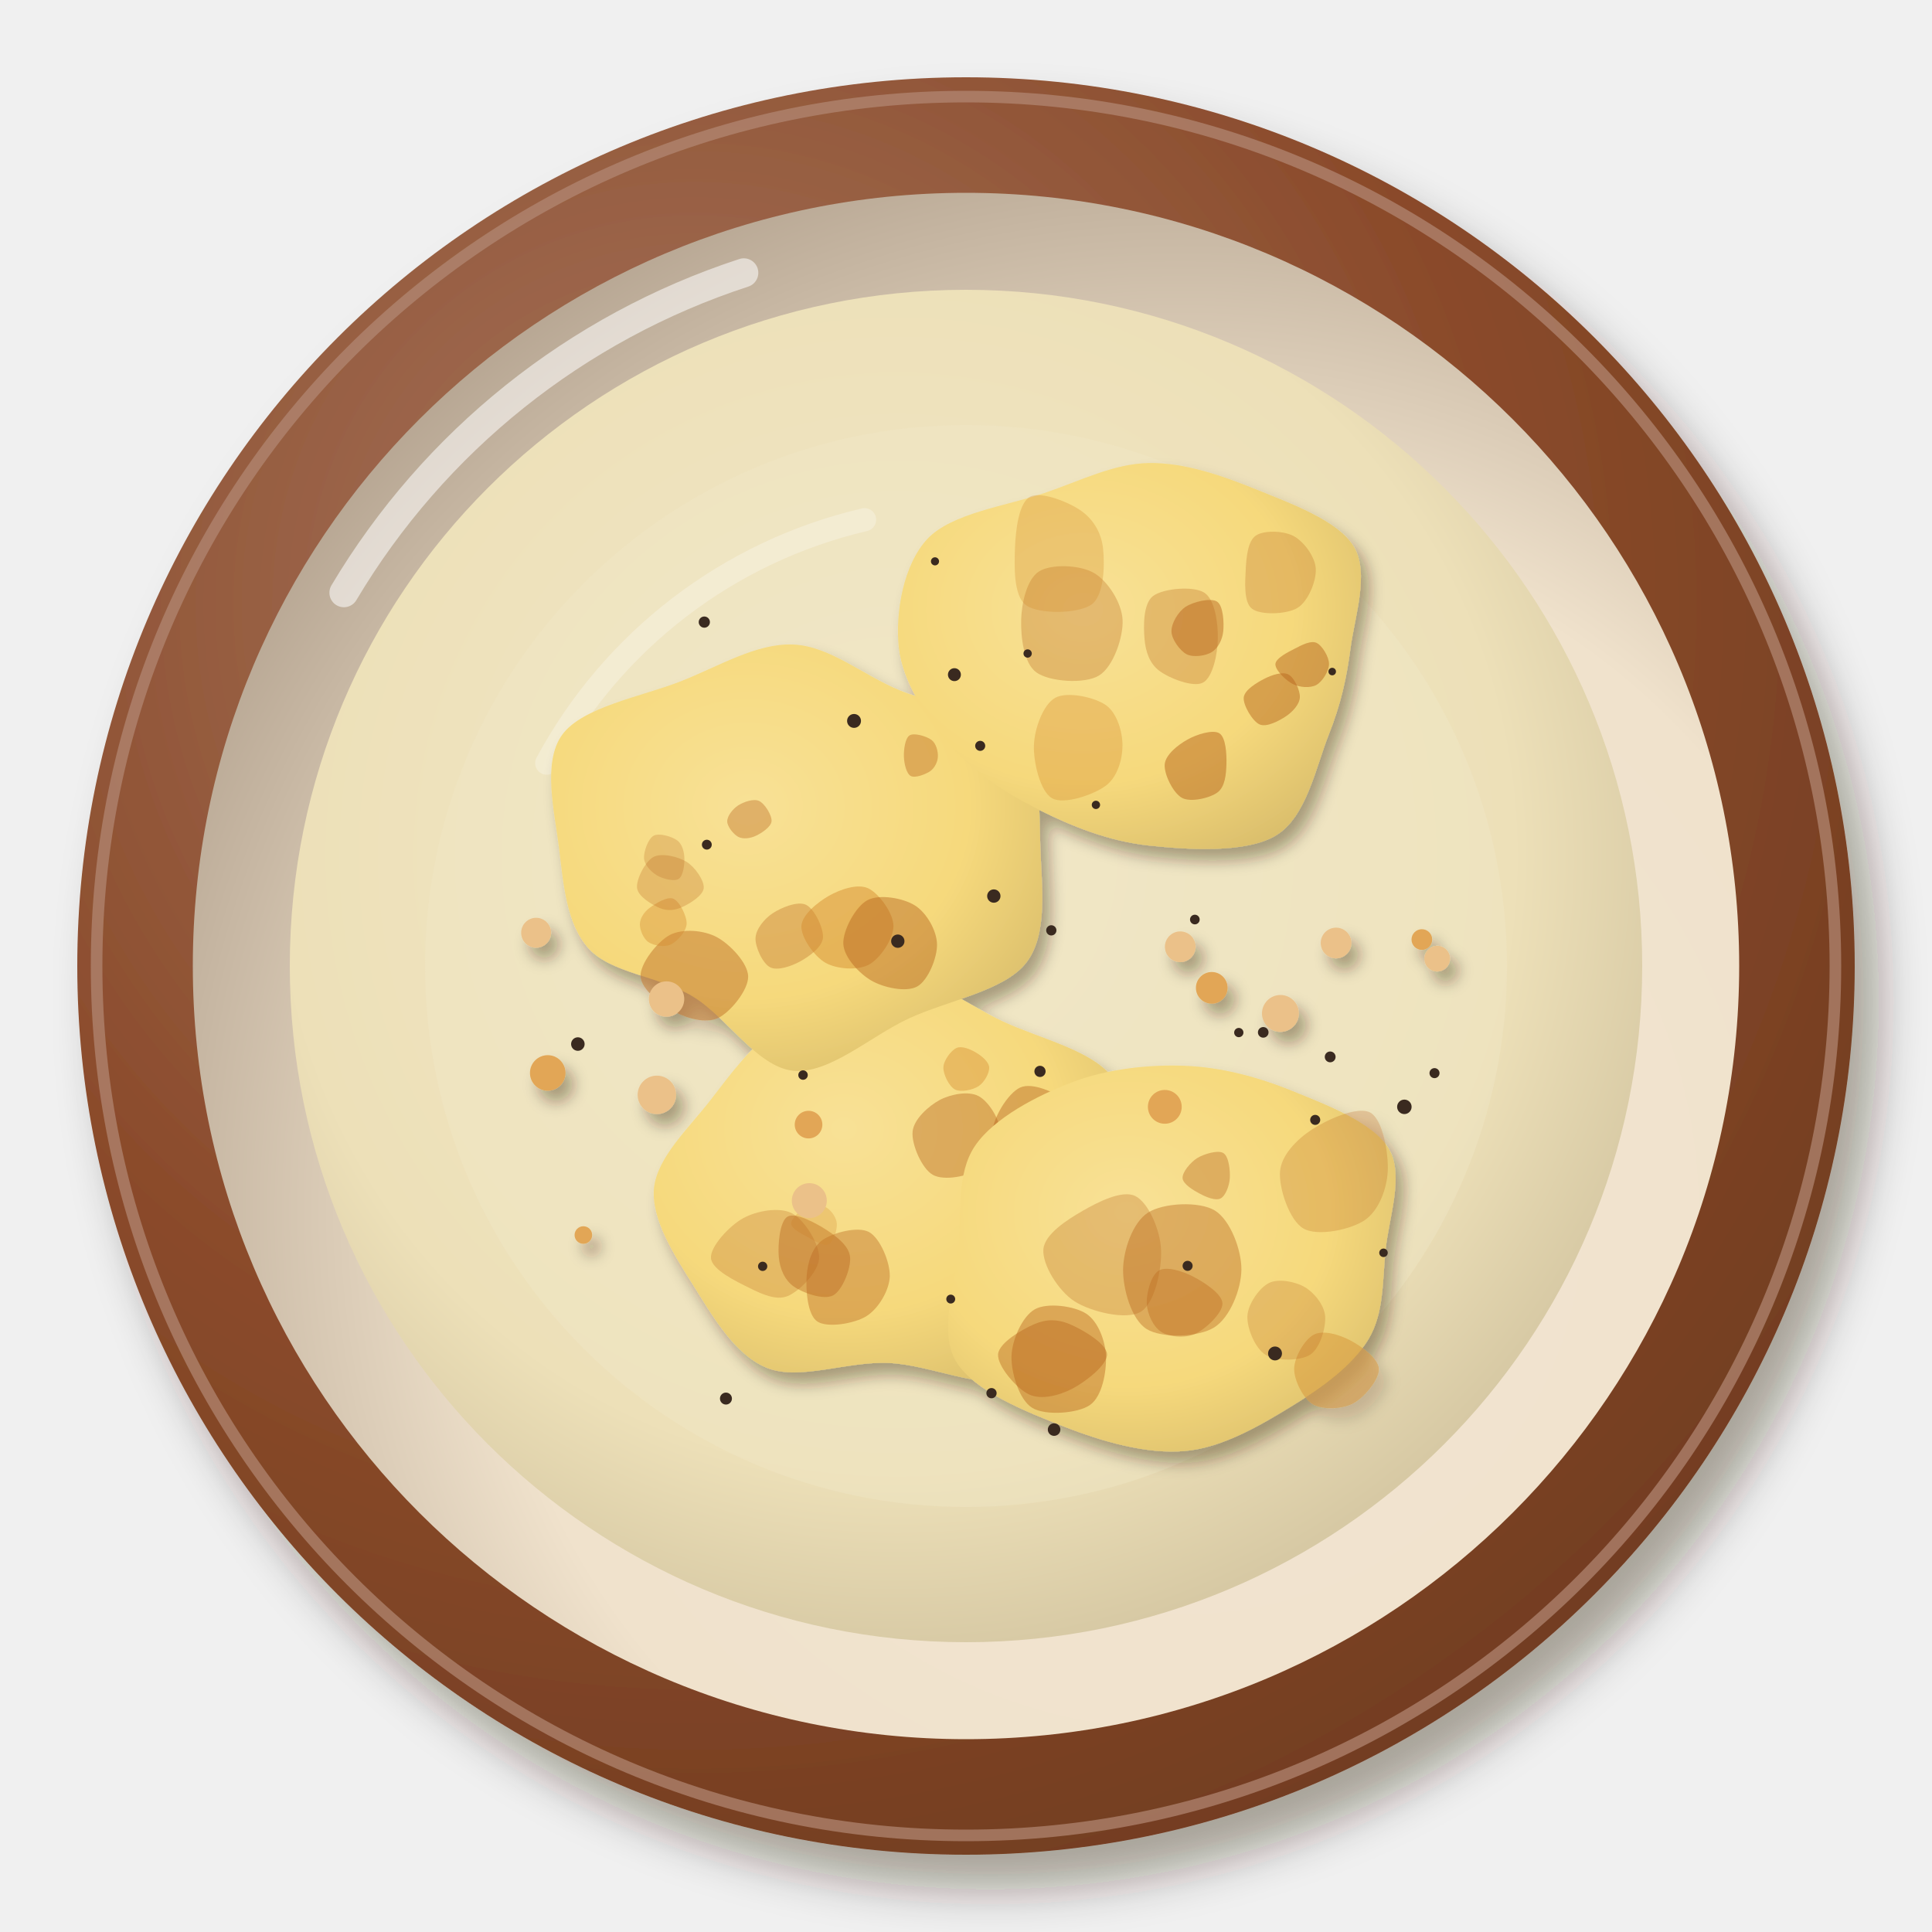
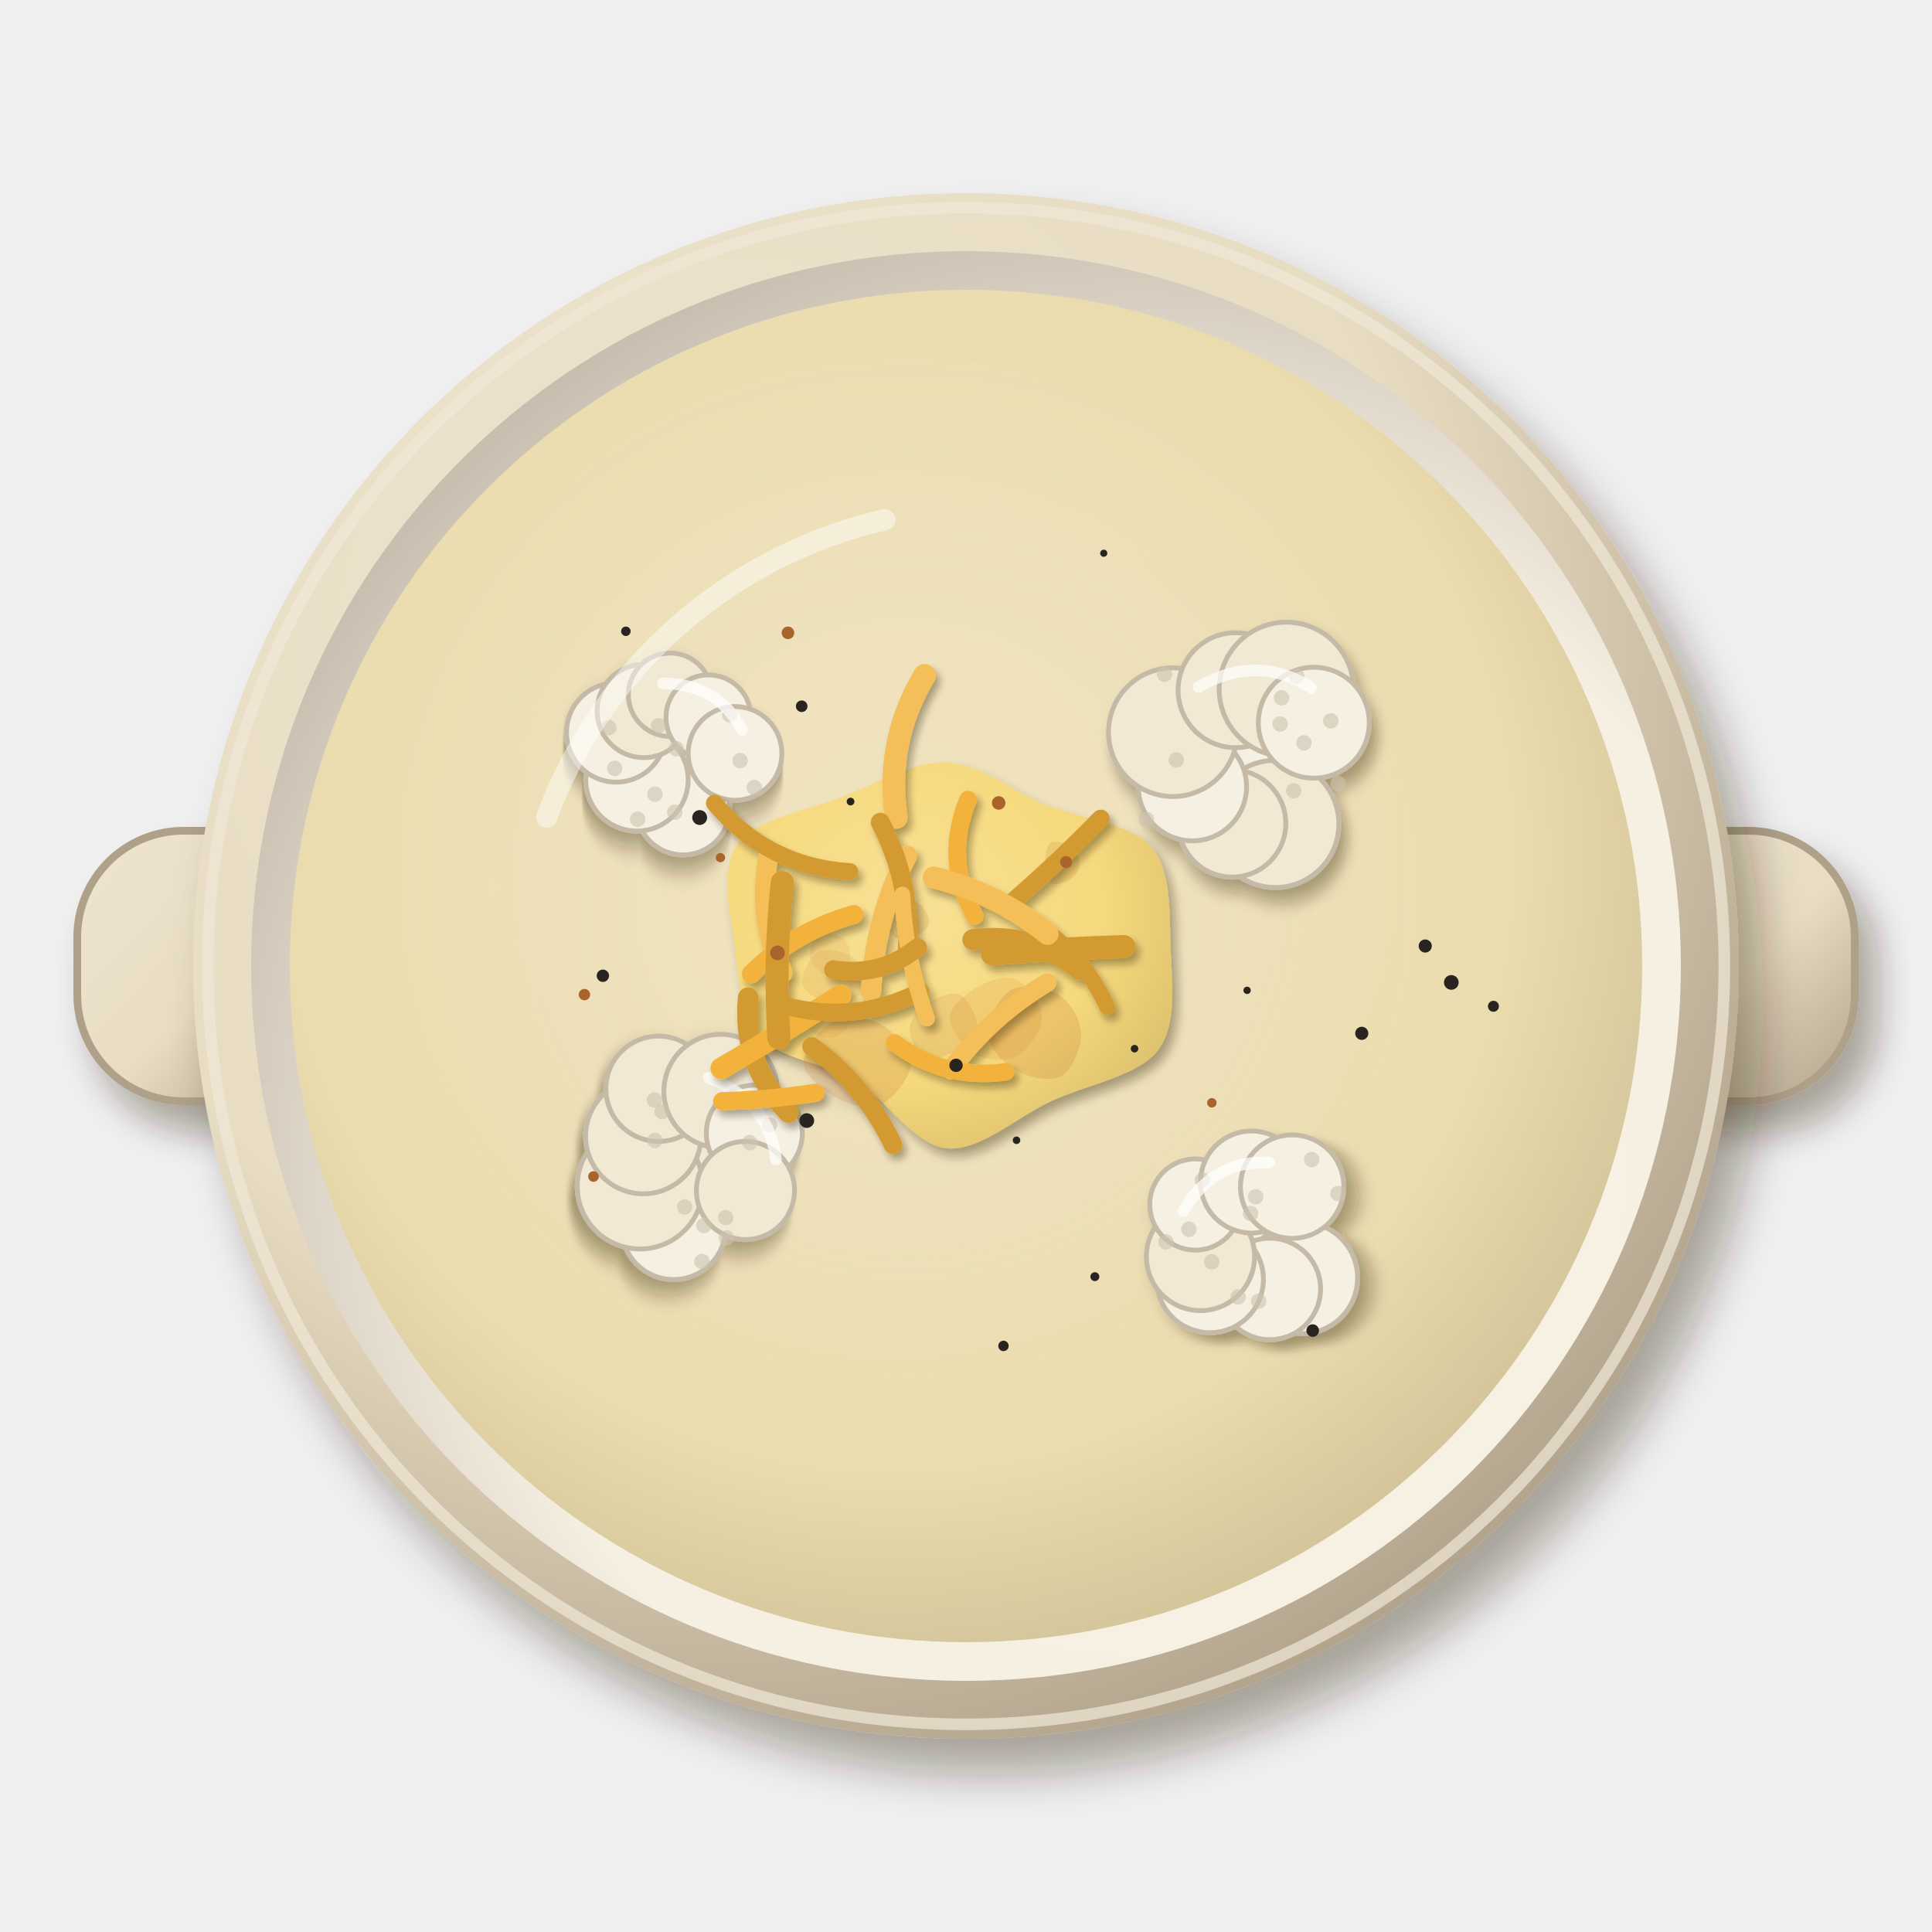
<svg xmlns="http://www.w3.org/2000/svg" viewBox="0 0 200 200" width="400" height="400">
  <defs>
    <filter id="gb_caulicheese-1" x="-30%" y="-30%" width="160%" height="160%">
+       <feDropShadow dx="1.96" dy="2.8" stdDeviation="1.82" flood-color="#2b1607" flood-opacity=".36" />
+     </filter>
+     <linearGradient id="gb_caulicheese-2" x1="0" y1="0" x2="1" y2="1">
+       <stop offset="0" stop-color="#eee5d1" />
+       <stop offset=".55" stop-color="#e8dcc2" />
+       <stop offset="1" stop-color="#afa08a" />
+     </linearGradient>
+     <filter id="gb_caulicheese-3" x="-30%" y="-30%" width="160%" height="160%">
      <feDropShadow dx="2.52" dy="3.6" stdDeviation="2.34" flood-color="#2b1607" flood-opacity=".36" />
    </filter>
-     <radialGradient id="gb_caulicheese-2" cx="0.35" cy="0.3" r=".75">
-       <stop offset="0" stop-color="#a7775f" />
-       <stop offset=".6" stop-color="#8a4a2a" />
-       <stop offset="1" stop-color="#723d21" />
-     </radialGradient>
-     <radialGradient id="gb_caulicheese-3" cx="0.64" cy="0.66" r=".75">
-       <stop offset="0" stop-color="#f2e5d2" />
-       <stop offset=".6" stop-color="#f0e2cc" />
-       <stop offset="1" stop-color="#b1a08d" />
-     </radialGradient>
-     <radialGradient id="gb_caulicheese-4" cx="0.45" cy="0.42" r=".75">
-       <stop offset="0" stop-color="#f1e7c8" />
-       <stop offset=".6" stop-color="#ede0b8" />
-       <stop offset="1" stop-color="#bcad8c" />
-     </radialGradient>
-     <filter id="gb_caulicheese-5" x="-30%" y="-30%" width="160%" height="160%">
+     <radialGradient id="gb_caulicheese-4" cx="0.35" cy="0.3" r=".75">
+       <stop offset="0" stop-color="#eee5d1" />
+       <stop offset=".6" stop-color="#e8dcc2" />
+       <stop offset="1" stop-color="#b3a48d" />
+     </radialGradient>
+     <radialGradient id="gb_caulicheese-5" cx="0.62" cy="0.64" r=".75">
+       <stop offset="0" stop-color="#f7f2e5" />
+       <stop offset=".6" stop-color="#f6f0e2" />
+       <stop offset="1" stop-color="#b9aea0" />
+     </radialGradient>
+     <radialGradient id="gb_caulicheese-6" cx="0.45" cy="0.42" r=".75">
+       <stop offset="0" stop-color="#efe4c0" />
+       <stop offset=".6" stop-color="#ebdcae" />
+       <stop offset="1" stop-color="#bbaa84" />
+     </radialGradient>
+     <filter id="gb_caulicheese-7" x="-30%" y="-30%" width="160%" height="160%">
+       <feGaussianBlur stdDeviation="6" />
+     </filter>
+     <filter id="gb_caulicheese-8" x="-30%" y="-30%" width="160%" height="160%">
      <feDropShadow dx="0.84" dy="1.2" stdDeviation="0.78" flood-color="#2b1607" flood-opacity=".36" />
    </filter>
-     <radialGradient id="gb_caulicheese-6" cx="0.4" cy="0.38" r=".75">
+     <filter id="gb_caulicheese-9" x="-30%" y="-30%" width="160%" height="160%">
+       <feDropShadow dx="0.56" dy="0.8" stdDeviation="0.52" flood-color="#2b1607" flood-opacity=".36" />
+     </filter>
+     <radialGradient id="gb_caulicheese-10" cx="0.4" cy="0.38" r=".75">
      <stop offset="0" stop-color="#f8e196" />
      <stop offset=".6" stop-color="#f6d97c" />
      <stop offset="1" stop-color="#d7bb6a" />
    </radialGradient>
+     <filter id="gb_caulicheese-11" x="-30%" y="-30%" width="160%" height="160%">
+       <feDropShadow dx="0.42" dy="0.6" stdDeviation="0.39" flood-color="#2b1607" flood-opacity=".36" />
+     </filter>
  </defs>
  <g filter="url(#gb_caulicheese-1)">
-     <circle cx="100" cy="100" r="92" fill="url(#gb_caulicheese-2)" />
-   </g>
-   <circle cx="100" cy="100" r="90" fill="none" stroke="#b38975" stroke-width="1.2" opacity=".7" />
-   <circle cx="100" cy="100" r="80.04" fill="url(#gb_caulicheese-3)" />
-   <path d="M35.6,61.36 A75.44,75.44 0 0 1 77,28.24" stroke="#fff" stroke-width="3" fill="none" stroke-linecap="round" opacity=".55" />
-   <circle cx="100" cy="100" r="70" fill="url(#gb_caulicheese-4)" opacity="1" />
-   <path d="M56.6,79 A50.4,50.4 0 0 1 89.5,53.8" stroke="#fff" stroke-width="2.4" fill="none" stroke-linecap="round" opacity=".45" />
-   <circle cx="100" cy="100" r="56" fill="#f0e6c5" opacity=".45" />
-   <g filter="url(#gb_caulicheese-5)">
-     <path transform="translate(92.04 123.01)" d="M23.9,0C24.05,3.86 25.79,8.5 24.05,11.8C22.31,15.1 17.47,18.77 13.46,19.82C9.45,20.87 4.35,18.29 0,18.09C-4.35,17.88 -9.24,19.95 -12.63,18.6C-16.02,17.25 -18.37,13.07 -20.32,9.97C-22.27,6.87 -24.64,3.18 -24.34,0C-24.04,-3.18 -20.68,-6.3 -18.52,-9.09C-16.36,-11.88 -14.47,-14.56 -11.38,-16.75C-8.29,-18.95 -3.85,-22.15 0,-22.24C3.85,-22.33 7.88,-19.1 11.74,-17.29C15.61,-15.48 21.16,-14.26 23.18,-11.38C25.21,-8.5 23.76,-3.86 23.9,0Z" fill="url(#gb_caulicheese-6)" />
-     <path transform="translate(100.17 110.49)" d="M2.23,0C2.27,0.58 1.72,1.57 1.13,1.95C0.54,2.34 -0.71,2.61 -1.32,2.29C-1.93,1.96 -2.54,0.71 -2.51,0C-2.49,-0.71 -1.72,-1.75 -1.16,-2C-0.59,-2.26 0.32,-1.86 0.88,-1.52C1.44,-1.19 2.19,-0.58 2.23,0Z" fill="#d48a2c" opacity="0.4" />
-     <path transform="translate(108.43 117.46)" d="M4.78,0C4.79,1.18 3.3,2.76 2.05,3.55C0.8,4.34 -1.43,5.32 -2.73,4.72C-4.02,4.13 -5.72,1.6 -5.73,0C-5.74,-1.6 -4.11,-4.29 -2.82,-4.88C-1.52,-5.46 0.77,-4.34 2.04,-3.53C3.3,-2.72 4.78,-1.18 4.78,0Z" fill="#b8651c" opacity="0.45" />
-     <path transform="translate(99.15 117.16)" d="M4.39,0C4.4,1.26 3.39,3.12 2.23,3.86C1.07,4.61 -1.42,5.11 -2.58,4.46C-3.73,3.82 -4.8,1.29 -4.68,0C-4.57,-1.29 -3.03,-2.66 -1.89,-3.28C-0.75,-3.89 1.09,-4.25 2.14,-3.7C3.19,-3.16 4.37,-1.26 4.39,0Z" fill="#b8651c" opacity="0.42" />
-     <path transform="translate(106.31 132.33)" d="M3.75,0C3.87,0.88 2.71,2.87 1.87,3.24C1.03,3.61 -0.34,2.76 -1.28,2.22C-2.23,1.68 -3.73,0.83 -3.79,0C-3.84,-0.83 -2.43,-2.44 -1.6,-2.78C-0.78,-3.12 0.3,-2.52 1.19,-2.06C2.08,-1.59 3.64,-0.88 3.75,0Z" fill="#b8651c" opacity="0.25" />
-     <path transform="translate(103.92 130.04)" d="M2.6,0C2.56,0.78 1.94,1.65 1.23,2.13C0.52,2.61 -0.98,3.23 -1.66,2.87C-2.33,2.52 -2.86,0.88 -2.82,0C-2.77,-0.88 -2.1,-1.99 -1.39,-2.41C-0.68,-2.83 0.79,-2.92 1.45,-2.52C2.12,-2.12 2.63,-0.78 2.6,0Z" fill="#d48a2c" opacity="0.26" />
-     <path transform="translate(83.94 130.12)" d="M4.06,0C4.18,1.13 3.27,3.47 2.3,3.98C1.33,4.49 -0.83,3.73 -1.77,3.06C-2.71,2.4 -3.22,1.21 -3.32,0C-3.43,-1.21 -3.24,-3.71 -2.41,-4.18C-1.59,-4.65 0.54,-3.5 1.62,-2.8C2.7,-2.1 3.95,-1.13 4.06,0Z" fill="#b8651c" opacity="0.42" />
-     <path transform="translate(87.31 132.13)" d="M4.8,0C4.75,1.45 3.63,3.34 2.38,4.12C1.13,4.9 -1.67,5.36 -2.7,4.67C-3.73,3.99 -3.9,1.41 -3.81,0C-3.72,-1.41 -3.25,-2.99 -2.17,-3.76C-1.09,-4.52 1.49,-5.22 2.65,-4.59C3.81,-3.96 4.84,-1.45 4.8,0Z" fill="#b8651c" opacity="0.4" />
-     <path transform="translate(84.56 126.68)" d="M2.07,0C2.11,0.64 1.72,1.89 1.23,2.14C0.75,2.38 -0.19,1.81 -0.84,1.45C-1.49,1.1 -2.64,0.54 -2.67,0C-2.7,-0.54 -1.63,-1.49 -1.03,-1.78C-0.42,-2.06 0.46,-1.98 0.97,-1.69C1.49,-1.39 2.03,-0.64 2.07,0Z" fill="#d48a2c" opacity="0.27" />
-     <path transform="translate(79.3 130.25)" d="M5.49,0C5.42,1.43 3.47,3.4 2.26,3.91C1.05,4.42 -0.44,3.71 -1.76,3.06C-3.09,2.4 -5.6,1.2 -5.7,0C-5.81,-1.2 -3.78,-3.36 -2.39,-4.13C-0.99,-4.91 1.37,-5.34 2.69,-4.65C4,-3.96 5.56,-1.43 5.49,0Z" fill="#b8651c" opacity="0.27" />
-     <path transform="translate(82.1 87.79)" d="M25.6,0C25.73,3.88 26.42,8.91 24.15,11.85C21.89,14.79 16.01,15.77 11.98,17.64C7.96,19.51 3.73,23.43 0,23.05C-3.73,22.67 -6.89,17.45 -10.42,15.34C-13.95,13.23 -18.87,12.95 -21.17,10.39C-23.48,7.83 -23.78,3.69 -24.23,0C-24.68,-3.69 -25.99,-8.86 -23.9,-11.73C-21.82,-14.6 -15.69,-15.68 -11.71,-17.23C-7.72,-18.79 -3.8,-21.23 0,-21.07C3.8,-20.92 7.19,-17.91 11.08,-16.31C14.96,-14.7 20.9,-14.16 23.32,-11.45C25.74,-8.73 25.46,-3.88 25.6,0Z" fill="url(#gb_caulicheese-6)" />
-     <path transform="translate(69.03 88.87)" d="M1.82,0C1.84,0.66 1.69,1.83 1.22,2.12C0.75,2.41 -0.42,2.11 -1.01,1.76C-1.61,1.4 -2.3,0.69 -2.36,0C-2.41,-0.69 -1.94,-2.05 -1.36,-2.36C-0.79,-2.67 0.55,-2.27 1.08,-1.87C1.61,-1.48 1.8,-0.66 1.82,0Z" fill="#b8651c" opacity="0.25" />
-     <path transform="translate(71.85 101.09)" d="M5.6,0C5.62,1.4 3.76,3.69 2.48,4.3C1.2,4.9 -0.75,4.33 -2.09,3.62C-3.43,2.9 -5.47,1.32 -5.54,0C-5.61,-1.32 -3.8,-3.63 -2.49,-4.31C-1.17,-4.99 1.01,-4.8 2.35,-4.08C3.7,-3.36 5.58,-1.4 5.6,0Z" fill="#b8651c" opacity="0.44" />
-     <path transform="translate(81.47 97.1)" d="M3.72,0C3.62,0.97 2.3,1.9 1.39,2.41C0.48,2.91 -0.98,3.43 -1.75,3.03C-2.53,2.63 -3.3,0.93 -3.26,0C-3.21,-0.93 -2.35,-1.99 -1.48,-2.56C-0.61,-3.14 1.11,-3.86 1.98,-3.43C2.85,-3 3.82,-0.97 3.72,0Z" fill="#b8651c" opacity="0.34" />
-     <path transform="translate(87.64 95.85)" d="M4.85,0C4.86,1.32 3.49,3.37 2.31,4.01C1.14,4.64 -1.03,4.48 -2.2,3.81C-3.37,3.14 -4.74,1.16 -4.68,0C-4.61,-1.16 -2.96,-2.48 -1.81,-3.13C-0.65,-3.78 1.13,-4.41 2.24,-3.89C3.35,-3.37 4.84,-1.32 4.85,0Z" fill="#d48a2c" opacity="0.47" />
-     <path transform="translate(95.44 78.32)" d="M1.65,0C1.63,0.54 1.33,1.16 0.87,1.5C0.4,1.83 -0.7,2.26 -1.16,2.01C-1.62,1.76 -1.85,0.7 -1.87,0C-1.89,-0.7 -1.75,-1.91 -1.27,-2.2C-0.79,-2.49 0.51,-2.09 0.99,-1.72C1.48,-1.35 1.67,-0.54 1.65,0Z" fill="#b8651c" opacity="0.4" />
-     <path transform="translate(68.22 95.65)" d="M2.86,0C2.81,0.79 1.88,1.81 1.23,2.12C0.57,2.44 -0.55,2.24 -1.09,1.88C-1.62,1.53 -2,0.59 -1.98,0C-1.96,-0.59 -1.55,-1.24 -0.97,-1.67C-0.39,-2.11 0.87,-2.89 1.5,-2.61C2.14,-2.33 2.9,-0.79 2.86,0Z" fill="#d48a2c" opacity="0.38" />
-     <path transform="translate(92.41 97.72)" d="M4.59,0C4.63,1.4 3.67,3.77 2.54,4.4C1.41,5.03 -0.92,4.53 -2.19,3.8C-3.47,3.06 -5.04,1.39 -5.11,0C-5.18,-1.39 -3.85,-3.87 -2.62,-4.53C-1.38,-5.2 1.1,-4.75 2.3,-3.99C3.51,-3.24 4.55,-1.4 4.59,0Z" fill="#b8651c" opacity="0.46" />
-     <path transform="translate(69.51 91.94)" d="M3.34,0C3.26,0.78 1.88,1.61 1.13,1.95C0.37,2.3 -0.41,2.39 -1.19,2.07C-1.98,1.74 -3.45,0.88 -3.56,0C-3.68,-0.88 -2.72,-2.78 -1.86,-3.23C-1.01,-3.68 0.7,-3.26 1.57,-2.72C2.44,-2.18 3.41,-0.78 3.34,0Z" fill="#b8651c" opacity="0.27" />
-     <path transform="translate(77.38 85.02)" d="M2.49,0C2.43,0.6 1.44,1.23 0.87,1.5C0.3,1.77 -0.44,1.87 -0.94,1.62C-1.43,1.37 -2.1,0.55 -2.1,0C-2.1,-0.55 -1.51,-1.3 -0.96,-1.65C-0.4,-2 0.64,-2.38 1.21,-2.1C1.79,-1.83 2.55,-0.6 2.49,0Z" fill="#b8651c" opacity="0.38" />
-     <path transform="translate(118.92 67.01)" d="M20.9,0C20.47,3.26 19.89,5.89 18.6,9.13C17.32,12.37 16.31,17.55 13.21,19.45C10.11,21.35 4.1,20.96 0,20.52C-4.1,20.08 -7.98,18.53 -11.41,16.8C-14.84,15.06 -18.19,12.91 -20.6,10.11C-23.01,7.31 -25.5,3.56 -25.88,0C-26.26,-3.56 -25.41,-8.58 -22.9,-11.24C-20.39,-13.9 -14.66,-14.65 -10.84,-15.96C-7.02,-17.26 -3.66,-19.01 0,-19.08C3.66,-19.14 7.57,-17.79 11.11,-16.35C14.64,-14.91 19.6,-13.14 21.23,-10.42C22.86,-7.69 21.34,-3.26 20.9,0Z" fill="url(#gb_caulicheese-6)" />
-     <path transform="translate(135.03 68.74)" d="M2.55,0C2.55,0.72 1.87,1.81 1.25,2.16C0.62,2.51 -0.49,2.43 -1.2,2.07C-1.91,1.71 -3.04,0.62 -3,0C-2.96,-0.62 -1.65,-1.26 -0.94,-1.62C-0.23,-1.99 0.68,-2.46 1.26,-2.19C1.84,-1.92 2.56,-0.72 2.55,0Z" fill="#b8651c" opacity="0.49" />
-     <path transform="translate(132 58.88)" d="M4.21,0C4.28,1.24 3.44,3.35 2.33,4.04C1.23,4.73 -1.5,4.82 -2.39,4.14C-3.29,3.47 -3.1,1.26 -3.04,0C-2.97,-1.26 -2.82,-2.88 -1.99,-3.44C-1.16,-4.01 0.91,-3.95 1.95,-3.37C2.98,-2.8 4.15,-1.24 4.21,0Z" fill="#b8651c" opacity="0.27" />
-     <path transform="translate(124.38 79.12)" d="M2.58,0C2.55,1.02 2.44,2.32 1.67,2.9C0.91,3.48 -1.1,3.97 -2.01,3.48C-2.93,3 -3.9,1.01 -3.81,0C-3.72,-1.01 -2.42,-2.02 -1.47,-2.55C-0.53,-3.09 1.17,-3.63 1.85,-3.21C2.53,-2.78 2.61,-1.02 2.58,0Z" fill="#b8651c" opacity="0.5" />
-     <path transform="translate(132 72.2)" d="M2.56,0C2.52,0.72 1.82,1.48 1.12,1.95C0.43,2.41 -0.88,3.12 -1.61,2.79C-2.34,2.47 -3.33,0.79 -3.25,0C-3.16,-0.79 -1.89,-1.54 -1.12,-1.93C-0.35,-2.33 0.76,-2.7 1.37,-2.38C1.99,-2.06 2.6,-0.72 2.56,0Z" fill="#b8651c" opacity="0.49" />
-     <path transform="translate(110.44 64.16)" d="M5.77,0C5.86,1.77 4.82,4.86 3.33,5.77C1.85,6.68 -1.81,6.42 -3.15,5.45C-4.49,4.49 -4.77,1.74 -4.73,0C-4.68,-1.74 -4.14,-4.2 -2.89,-5C-1.63,-5.81 1.36,-5.69 2.8,-4.85C4.24,-4.02 5.68,-1.77 5.77,0Z" fill="#b8651c" opacity="0.31" />
-     <path transform="translate(124.21 65.36)" d="M2.42,0C2.33,0.87 1.87,1.75 1.24,2.14C0.61,2.54 -0.67,2.72 -1.37,2.37C-2.06,2.01 -2.93,0.82 -2.94,0C-2.96,-0.82 -2.26,-2.03 -1.47,-2.55C-0.68,-3.06 1.13,-3.51 1.78,-3.08C2.43,-2.66 2.51,-0.87 2.42,0Z" fill="#b8651c" opacity="0.48" />
-     <path transform="translate(112.08 77.17)" d="M4.12,0C4.12,1.39 3.62,3.25 2.4,4.16C1.19,5.08 -1.91,6.16 -3.16,5.47C-4.4,4.78 -5.11,1.73 -5.05,0C-5,-1.73 -4.09,-4.24 -2.85,-4.93C-1.6,-5.63 1.25,-4.99 2.41,-4.17C3.57,-3.35 4.12,-1.39 4.12,0Z" fill="#d48a2c" opacity="0.33" />
-     <path transform="translate(109.64 56.71)" d="M4.54,0C4.73,1.62 4.7,4.86 3.38,5.85C2.05,6.84 -2.1,6.91 -3.43,5.94C-4.75,4.96 -4.63,1.87 -4.57,0C-4.5,-1.87 -4.17,-4.62 -3.04,-5.27C-1.91,-5.91 0.97,-4.74 2.23,-3.87C3.5,-2.99 4.35,-1.62 4.54,0Z" fill="#d48a2c" opacity="0.3" />
-     <path transform="translate(121.92 66.13)" d="M4.15,0C4.13,1.55 3.63,3.98 2.62,4.53C1.61,5.08 -0.9,4.07 -1.91,3.31C-2.92,2.56 -3.34,1.29 -3.44,0C-3.55,-1.29 -3.59,-3.63 -2.56,-4.43C-1.52,-5.22 1.64,-5.51 2.76,-4.77C3.87,-4.04 4.18,-1.55 4.15,0Z" fill="#b8651c" opacity="0.3" />
-     <path transform="translate(122.67 129.28)" d="M20.78,0C20.43,3.28 20.63,6.62 19.01,9.33C17.39,12.04 14.23,14.35 11.06,16.28C7.89,18.22 3.93,20.58 0,20.93C-3.93,21.29 -8.55,19.96 -12.5,18.41C-16.46,16.86 -21.89,14.71 -23.71,11.64C-25.54,8.57 -23.77,3.72 -23.44,0C-23.11,-3.72 -23.69,-7.79 -21.73,-10.67C-19.78,-13.54 -15.33,-15.86 -11.71,-17.24C-8.09,-18.62 -3.8,-19.1 0,-18.95C3.8,-18.8 7.59,-17.78 11.1,-16.35C14.62,-14.92 19.49,-13.08 21.1,-10.36C22.71,-7.63 21.12,-3.28 20.78,0Z" fill="url(#gb_caulicheese-6)" />
-     <path transform="translate(138.36 121.25)" d="M5.3,0C5.2,1.85 4.37,4.07 2.92,5.06C1.47,6.05 -1.96,6.77 -3.42,5.93C-4.89,5.09 -6,1.71 -5.85,0C-5.7,-1.71 -4.07,-3.34 -2.51,-4.35C-0.95,-5.36 2.2,-6.79 3.5,-6.07C4.8,-5.34 5.39,-1.85 5.3,0Z" fill="#b8651c" opacity="0.26" />
-     <path transform="translate(125.15 121.97)" d="M2.16,0C2.11,0.78 1.72,1.82 1.21,2.09C0.69,2.36 -0.27,1.96 -0.93,1.61C-1.59,1.26 -2.68,0.62 -2.73,0C-2.78,-0.62 -1.91,-1.65 -1.21,-2.09C-0.5,-2.52 0.94,-2.95 1.5,-2.6C2.06,-2.25 2.21,-0.78 2.16,0Z" fill="#b8651c" opacity="0.39" />
-     <path transform="translate(108.92 140.19)" d="M5.68,0C5.72,1.12 3.41,2.88 2.06,3.58C0.72,4.27 -1.12,4.76 -2.4,4.16C-3.68,3.56 -5.7,1.21 -5.6,0C-5.5,-1.21 -3.04,-2.61 -1.81,-3.13C-0.57,-3.65 0.55,-3.64 1.8,-3.12C3.05,-2.6 5.63,-1.12 5.68,0Z" fill="#b8651c" opacity="0.43" />
-     <path transform="translate(138.05 141.69)" d="M4.69,0C4.75,1.09 3.2,2.96 2.06,3.58C0.93,4.19 -1.11,4.29 -2.13,3.69C-3.15,3.09 -4.09,1.2 -4.08,0C-4.06,-1.2 -3,-3.04 -2.04,-3.53C-1.08,-4.03 0.58,-3.54 1.7,-2.95C2.83,-2.36 4.63,-1.09 4.69,0Z" fill="#d48a2c" opacity="0.43" />
-     <path transform="translate(109.92 140.4)" d="M4.57,0C4.63,1.57 4.19,4.16 2.91,5.05C1.64,5.93 -1.73,6.18 -3.08,5.33C-4.43,4.49 -5.25,1.7 -5.21,0C-5.16,-1.7 -4.1,-4.12 -2.8,-4.86C-1.51,-5.59 1.31,-5.21 2.54,-4.4C3.77,-3.59 4.51,-1.57 4.57,0Z" fill="#b8651c" opacity="0.44" />
-     <path transform="translate(122.24 131.41)" d="M6.27,0C6.26,2.02 5.1,4.97 3.46,6C1.83,7.03 -1.98,7.16 -3.56,6.16C-5.13,5.16 -6,2.01 -5.98,0C-5.95,-2.01 -4.98,-4.87 -3.4,-5.88C-1.81,-6.9 1.91,-7.08 3.52,-6.1C5.13,-5.11 6.28,-2.02 6.27,0Z" fill="#b8651c" opacity="0.41" />
-     <path transform="translate(121.93 134.92)" d="M4.62,0C4.66,0.99 2.87,2.66 1.82,3.15C0.76,3.64 -0.87,3.49 -1.71,2.96C-2.55,2.44 -3.18,1.06 -3.22,0C-3.26,-1.06 -2.77,-2.94 -1.96,-3.4C-1.16,-3.86 0.5,-3.33 1.6,-2.76C2.69,-2.2 4.58,-0.99 4.62,0Z" fill="#b8651c" opacity="0.37" />
-     <path transform="translate(114.34 129.32)" d="M5.85,0C5.95,2 5.23,5.58 3.74,6.48C2.24,7.37 -1.43,6.47 -3.11,5.39C-4.79,4.31 -6.47,1.56 -6.33,0C-6.2,-1.56 -3.87,-3.05 -2.29,-3.96C-0.7,-4.88 1.82,-6.17 3.18,-5.51C4.54,-4.84 5.76,-2 5.85,0Z" fill="#b8651c" opacity="0.29" />
-     <path transform="translate(133.33 136.25)" d="M3.85,0C3.94,1.17 3.33,3.32 2.3,3.99C1.27,4.65 -1.23,4.67 -2.31,4.01C-3.4,3.34 -4.26,1.24 -4.2,0C-4.15,-1.24 -2.97,-2.93 -1.98,-3.43C-0.99,-3.93 0.77,-3.58 1.74,-3.01C2.71,-2.44 3.75,-1.17 3.85,0Z" fill="#b8651c" opacity="0.25" />
-     <circle cx="147.19" cy="97.26" r="1.07" fill="#e2a656" />
-     <circle cx="148.78" cy="99.24" r="1.33" fill="#ebc189" />
-     <circle cx="138.31" cy="97.62" r="1.59" fill="#ebc189" />
-     <circle cx="132.55" cy="104.91" r="1.91" fill="#ebc189" />
-     <circle cx="122.18" cy="98.01" r="1.59" fill="#ebc189" />
-     <circle cx="125.44" cy="102.26" r="1.64" fill="#e2a656" />
-     <circle cx="120.58" cy="114.58" r="1.75" fill="#e2a656" />
-     <circle cx="83.7" cy="116.42" r="1.43" fill="#e2a656" />
-     <circle cx="56.7" cy="111.07" r="1.84" fill="#e2a656" />
-     <circle cx="69" cy="103.42" r="1.83" fill="#ebc189" />
-     <circle cx="60.39" cy="127.85" r="0.91" fill="#e2a656" />
-     <circle cx="55.5" cy="96.56" r="1.55" fill="#ebc189" />
-     <circle cx="83.78" cy="124.29" r="1.81" fill="#ebc189" />
-     <circle cx="68" cy="113.34" r="1.99" fill="#ebc189" />
-   </g>
-   <circle cx="96.79" cy="58.11" r="0.42" fill="#3a2a20" />
-   <circle cx="75.15" cy="144.78" r="0.62" fill="#3a2a20" />
-   <circle cx="122.94" cy="131.04" r="0.52" fill="#3a2a20" />
-   <circle cx="108.83" cy="96.31" r="0.53" fill="#3a2a20" />
-   <circle cx="98.8" cy="69.84" r="0.67" fill="#3a2a20" />
-   <circle cx="73.17" cy="87.44" r="0.51" fill="#3a2a20" />
-   <circle cx="109.12" cy="147.99" r="0.65" fill="#3a2a20" />
-   <circle cx="78.95" cy="131.09" r="0.48" fill="#3a2a20" />
-   <circle cx="123.69" cy="95.19" r="0.5" fill="#3a2a20" />
-   <circle cx="98.42" cy="134.48" r="0.46" fill="#3a2a20" />
-   <circle cx="83.13" cy="111.29" r="0.49" fill="#3a2a20" />
-   <circle cx="130.77" cy="106.87" r="0.55" fill="#3a2a20" />
-   <circle cx="72.91" cy="64.4" r="0.58" fill="#3a2a20" />
-   <circle cx="131.99" cy="140.11" r="0.72" fill="#3a2a20" />
-   <circle cx="59.82" cy="108.08" r="0.7" fill="#3a2a20" />
-   <circle cx="107.66" cy="110.91" r="0.58" fill="#3a2a20" />
-   <circle cx="102.88" cy="92.76" r="0.69" fill="#3a2a20" />
-   <circle cx="143.22" cy="129.69" r="0.44" fill="#3a2a20" />
-   <circle cx="128.24" cy="106.89" r="0.48" fill="#3a2a20" />
-   <circle cx="102.64" cy="144.22" r="0.53" fill="#3a2a20" />
-   <circle cx="137.7" cy="109.41" r="0.56" fill="#3a2a20" />
-   <circle cx="137.91" cy="69.52" r="0.39" fill="#3a2a20" />
-   <circle cx="106.38" cy="67.65" r="0.43" fill="#3a2a20" />
-   <circle cx="92.94" cy="97.43" r="0.69" fill="#3a2a20" />
-   <circle cx="113.45" cy="83.32" r="0.43" fill="#3a2a20" />
-   <circle cx="145.38" cy="114.58" r="0.75" fill="#3a2a20" />
-   <circle cx="88.41" cy="74.63" r="0.72" fill="#3a2a20" />
-   <circle cx="136.15" cy="115.93" r="0.52" fill="#3a2a20" />
-   <circle cx="101.47" cy="77.21" r="0.52" fill="#3a2a20" />
-   <circle cx="148.5" cy="111.09" r="0.52" fill="#3a2a20" />
+     <rect x="8" y="86" width="26" height="28" rx="11" fill="url(#gb_caulicheese-2)" stroke="#afa08a" stroke-width=".8" />
+     <rect x="166" y="86" width="26" height="28" rx="11" fill="url(#gb_caulicheese-2)" stroke="#afa08a" stroke-width=".8" />
+   </g>
+   <g filter="url(#gb_caulicheese-3)">
+     <circle cx="100" cy="100" r="80" fill="url(#gb_caulicheese-4)" />
+   </g>
+   <circle cx="100" cy="100" r="78.5" fill="none" stroke="#f0e8d7" stroke-width="1.2" opacity=".7" />
+   <circle cx="100" cy="100" r="74" fill="url(#gb_caulicheese-5)" />
+   <path d="M44,64.8 A67.2,67.2 0 0 1 79.2,36" stroke="#fff" stroke-width="2.6" fill="none" stroke-linecap="round" opacity=".5" />
+   <circle cx="100" cy="100" r="70" fill="url(#gb_caulicheese-6)" opacity="1" />
+   <g filter="url(#gb_caulicheese-7)">
+     <circle cx="94" cy="92" r="42" fill="#efe3be" opacity="0.45" />
+   </g>
+   <g transform="translate(130 78) rotate(10)">
+     <g filter="url(#gb_caulicheese-8)">
+       <circle cx="0" cy="0" r="6.8" fill="#f5f0e1" stroke="#c5baa7" stroke-width=".5" />
+       <circle cx="3.25" cy="6.83" r="6.58" fill="#f1e9d4" stroke="#c5baa7" stroke-width=".5" />
+       <circle cx="-1.15" cy="7.56" r="5.55" fill="#f1e9d4" stroke="#c5baa7" stroke-width=".5" />
+       <circle cx="-5.86" cy="4.53" r="5.6" fill="#f5f0e1" stroke="#c5baa7" stroke-width=".5" />
+       <circle cx="-8.84" cy="-0.68" r="6.66" fill="#f1e9d4" stroke="#c5baa7" stroke-width=".5" />
+       <circle cx="-3.2" cy="-6.09" r="5.95" fill="#f1e9d4" stroke="#c5baa7" stroke-width=".5" />
+       <circle cx="1.96" cy="-7.09" r="6.95" fill="#f1e9d4" stroke="#c5baa7" stroke-width=".5" />
+       <circle cx="5.36" cy="-4.18" r="5.74" fill="#f5f0e1" stroke="#c5baa7" stroke-width=".5" />
+     </g>
+     <circle cx="-9.95" cy="8.7" r=".8" fill="#cdc3af" opacity=".6" />
+     <circle cx="-7.99" cy="2.09" r=".8" fill="#cdc3af" opacity=".6" />
+     <circle cx="1.63" cy="-6.14" r=".8" fill="#cdc3af" opacity=".6" />
+     <circle cx="8.93" cy="1.58" r=".8" fill="#cdc3af" opacity=".6" />
+     <circle cx="7.06" cy="-4.67" r=".8" fill="#cdc3af" opacity=".6" />
+     <circle cx="4.54" cy="3.12" r=".8" fill="#cdc3af" opacity=".6" />
+     <circle cx="1.95" cy="-3.44" r=".8" fill="#cdc3af" opacity=".6" />
+     <circle cx="2.79" cy="-8.6" r=".8" fill="#cdc3af" opacity=".6" />
+     <circle cx="4.72" cy="-1.95" r=".8" fill="#cdc3af" opacity=".6" />
+     <circle cx="-10.73" cy="-6.43" r=".8" fill="#cdc3af" opacity=".6" />
+     <path d="M-7.04,-5.76 Q-1.6,-10.24 4.48,-7.68" stroke="#fff" stroke-width="1.2" fill="none" stroke-linecap="round" opacity=".7" />
+   </g>
+   <g transform="translate(72 120) rotate(60)">
+     <g filter="url(#gb_caulicheese-8)">
+       <circle cx="0" cy="0" r="5.11" fill="#f1e9d4" stroke="#c5baa7" stroke-width=".5" />
+       <circle cx="4.99" cy="5.5" r="5.39" fill="#f5f0e1" stroke="#c5baa7" stroke-width=".5" />
+       <circle cx="-0.45" cy="6.37" r="6.5" fill="#f1e9d4" stroke="#c5baa7" stroke-width=".5" />
+       <circle cx="-4.77" cy="3.49" r="5.97" fill="#f1e9d4" stroke="#c5baa7" stroke-width=".5" />
+       <circle cx="-8.23" cy="-0.33" r="5.45" fill="#f1e9d4" stroke="#c5baa7" stroke-width=".5" />
+       <circle cx="-4.8" cy="-5.78" r="5.88" fill="#f1e9d4" stroke="#c5baa7" stroke-width=".5" />
+       <circle cx="0.71" cy="-6.62" r="4.97" fill="#f5f0e1" stroke="#c5baa7" stroke-width=".5" />
+       <circle cx="5.39" cy="-2.86" r="5.08" fill="#f1e9d4" stroke="#c5baa7" stroke-width=".5" />
+     </g>
+     <circle cx="-3.78" cy="2.66" r=".8" fill="#cdc3af" opacity=".6" />
+     <circle cx="-7.43" cy="0.62" r=".8" fill="#cdc3af" opacity=".6" />
+     <circle cx="6.8" cy="0.32" r=".8" fill="#cdc3af" opacity=".6" />
+     <circle cx="-5.99" cy="0.53" r=".8" fill="#cdc3af" opacity=".6" />
+     <circle cx="8.66" cy="1.29" r=".8" fill="#cdc3af" opacity=".6" />
+     <circle cx="9.49" cy="4.72" r=".8" fill="#cdc3af" opacity=".6" />
+     <circle cx="3.72" cy="3.44" r=".8" fill="#cdc3af" opacity=".6" />
+     <circle cx="0.76" cy="-8.4" r=".8" fill="#cdc3af" opacity=".6" />
+     <circle cx="6.38" cy="2.68" r=".8" fill="#cdc3af" opacity=".6" />
+     <circle cx="1.32" cy="-5.71" r=".8" fill="#cdc3af" opacity=".6" />
+     <path d="M-6.6,-5.4 Q-1.5,-9.6 4.2,-7.2" stroke="#fff" stroke-width="1.2" fill="none" stroke-linecap="round" opacity=".7" />
+   </g>
+   <g transform="translate(130 128) rotate(-20)">
+     <g filter="url(#gb_caulicheese-8)">
+       <circle cx="0" cy="0" r="5.55" fill="#f5f0e1" stroke="#c5baa7" stroke-width=".5" />
+       <circle cx="3.01" cy="5.66" r="5.77" fill="#f5f0e1" stroke="#c5baa7" stroke-width=".5" />
+       <circle cx="-0.49" cy="5.6" r="5.25" fill="#f5f0e1" stroke="#c5baa7" stroke-width=".5" />
+       <circle cx="-5.97" cy="2.54" r="5.53" fill="#f5f0e1" stroke="#c5baa7" stroke-width=".5" />
+       <circle cx="-6.09" cy="-0.01" r="5.6" fill="#f1e9d4" stroke="#c5baa7" stroke-width=".5" />
+       <circle cx="-4.75" cy="-5.25" r="4.72" fill="#f5f0e1" stroke="#c5baa7" stroke-width=".5" />
+       <circle cx="1.51" cy="-5.45" r="5.28" fill="#f5f0e1" stroke="#c5baa7" stroke-width=".5" />
+       <circle cx="5.3" cy="-3.56" r="5.35" fill="#f5f0e1" stroke="#c5baa7" stroke-width=".5" />
+     </g>
+     <circle cx="-2.01" cy="6.39" r=".8" fill="#cdc3af" opacity=".6" />
+     <circle cx="-5.19" cy="0.9" r=".8" fill="#cdc3af" opacity=".6" />
+     <circle cx="-6.25" cy="-3.07" r=".8" fill="#cdc3af" opacity=".6" />
+     <circle cx="-8.93" cy="-2.66" r=".8" fill="#cdc3af" opacity=".6" />
+     <circle cx="1.39" cy="-3.87" r=".8" fill="#cdc3af" opacity=".6" />
+     <circle cx="8.16" cy="-5.5" r=".8" fill="#cdc3af" opacity=".6" />
+     <circle cx="9.5" cy="-1.27" r=".8" fill="#cdc3af" opacity=".6" />
+     <circle cx="-3.21" cy="-7.38" r=".8" fill="#cdc3af" opacity=".6" />
+     <circle cx="-3.86" cy="5.26" r=".8" fill="#cdc3af" opacity=".6" />
+     <circle cx="0.31" cy="-2.42" r=".8" fill="#cdc3af" opacity=".6" />
+     <path d="M-6.16,-5.04 Q-1.4,-8.96 3.92,-6.72" stroke="#fff" stroke-width="1.2" fill="none" stroke-linecap="round" opacity=".7" />
+   </g>
+   <g transform="translate(70 78) rotate(40)">
+     <g filter="url(#gb_caulicheese-8)">
+       <circle cx="0" cy="0" r="5.39" fill="#f1e9d4" stroke="#c5baa7" stroke-width=".5" />
+       <circle cx="4.18" cy="3.88" r="4.84" fill="#f5f0e1" stroke="#c5baa7" stroke-width=".5" />
+       <circle cx="-1.36" cy="4.7" r="5.3" fill="#f5f0e1" stroke="#c5baa7" stroke-width=".5" />
+       <circle cx="-6.16" cy="2.33" r="5.14" fill="#f5f0e1" stroke="#c5baa7" stroke-width=".5" />
+       <circle cx="-5.4" cy="-1.21" r="4.83" fill="#f1e9d4" stroke="#c5baa7" stroke-width=".5" />
+       <circle cx="-4.39" cy="-4.25" r="4.32" fill="#f1e9d4" stroke="#c5baa7" stroke-width=".5" />
+       <circle cx="0.16" cy="-5.01" r="4.4" fill="#f5f0e1" stroke="#c5baa7" stroke-width=".5" />
+       <circle cx="4.66" cy="-3.92" r="4.85" fill="#f5f0e1" stroke="#c5baa7" stroke-width=".5" />
+     </g>
+     <circle cx="3.79" cy="4.76" r=".8" fill="#cdc3af" opacity=".6" />
+     <circle cx="5.54" cy="-3.69" r=".8" fill="#cdc3af" opacity=".6" />
+     <circle cx="-0.31" cy="-0.38" r=".8" fill="#cdc3af" opacity=".6" />
+     <circle cx="1.02" cy="4.64" r=".8" fill="#cdc3af" opacity=".6" />
+     <circle cx="1.67" cy="-6.64" r=".8" fill="#cdc3af" opacity=".6" />
+     <circle cx="8.46" cy="-2.5" r=".8" fill="#cdc3af" opacity=".6" />
+     <circle cx="-7.07" cy="2.43" r=".8" fill="#cdc3af" opacity=".6" />
+     <circle cx="1.32" cy="7.78" r=".8" fill="#cdc3af" opacity=".6" />
+     <circle cx="-3.25" cy="-1.02" r=".8" fill="#cdc3af" opacity=".6" />
+     <circle cx="-3.89" cy="5.27" r=".8" fill="#cdc3af" opacity=".6" />
+     <path d="M-5.72,-4.68 Q-1.3,-8.32 3.64,-6.24" stroke="#fff" stroke-width="1.2" fill="none" stroke-linecap="round" opacity=".7" />
+   </g>
+   <g filter="url(#gb_caulicheese-9)">
+     <path transform="translate(98 98)" d="M23.17,0C23.3,3.52 23.92,8.07 21.87,10.73C19.81,13.39 14.49,14.28 10.85,15.97C7.2,17.66 3.38,21.22 0,20.87C-3.38,20.52 -6.24,15.8 -9.43,13.89C-12.63,11.98 -17.09,11.72 -19.17,9.41C-21.25,7.09 -21.52,3.34 -21.94,0C-22.35,-3.34 -23.53,-8.02 -21.64,-10.62C-19.75,-13.22 -14.2,-14.19 -10.6,-15.6C-6.99,-17.01 -3.44,-19.22 0,-19.08C3.44,-18.94 6.51,-16.22 10.03,-14.76C13.55,-13.31 18.92,-12.82 21.12,-10.36C23.31,-7.9 23.05,-3.52 23.17,0Z" fill="url(#gb_caulicheese-10)" />
+     <path transform="translate(86.17 98.98)" d="M1.82,0C1.84,0.66 1.69,1.83 1.22,2.12C0.75,2.41 -0.42,2.11 -1.01,1.76C-1.61,1.4 -2.3,0.69 -2.36,0C-2.41,-0.69 -1.94,-2.05 -1.36,-2.36C-0.79,-2.67 0.55,-2.27 1.08,-1.87C1.61,-1.48 1.8,-0.66 1.82,0Z" fill="#b8651c" opacity="0.1" />
+     <path transform="translate(88.72 110.05)" d="M5.6,0C5.62,1.4 3.76,3.69 2.48,4.3C1.2,4.9 -0.75,4.33 -2.09,3.62C-3.43,2.9 -5.47,1.32 -5.54,0C-5.61,-1.32 -3.8,-3.63 -2.49,-4.31C-1.17,-4.99 1.01,-4.8 2.35,-4.08C3.7,-3.36 5.58,-1.4 5.6,0Z" fill="#b8651c" opacity="0.18" />
+     <path transform="translate(97.43 106.43)" d="M3.72,0C3.62,0.97 2.3,1.9 1.39,2.41C0.48,2.91 -0.98,3.43 -1.75,3.03C-2.53,2.63 -3.3,0.93 -3.26,0C-3.21,-0.93 -2.35,-1.99 -1.48,-2.56C-0.61,-3.14 1.11,-3.86 1.98,-3.43C2.85,-3 3.82,-0.97 3.72,0Z" fill="#b8651c" opacity="0.14" />
+     <path transform="translate(103.01 105.3)" d="M4.85,0C4.86,1.32 3.49,3.37 2.31,4.01C1.14,4.64 -1.03,4.48 -2.2,3.81C-3.37,3.14 -4.74,1.16 -4.68,0C-4.61,-1.16 -2.96,-2.48 -1.81,-3.13C-0.65,-3.78 1.13,-4.41 2.24,-3.89C3.35,-3.37 4.84,-1.32 4.85,0Z" fill="#d48a2c" opacity="0.19" />
+     <path transform="translate(110.08 89.43)" d="M1.65,0C1.63,0.54 1.33,1.16 0.87,1.5C0.4,1.83 -0.7,2.26 -1.16,2.01C-1.62,1.76 -1.85,0.7 -1.87,0C-1.89,-0.7 -1.75,-1.91 -1.27,-2.2C-0.79,-2.49 0.51,-2.09 0.99,-1.72C1.48,-1.35 1.67,-0.54 1.65,0Z" fill="#b8651c" opacity="0.16" />
+     <path transform="translate(85.44 105.12)" d="M2.86,0C2.81,0.79 1.88,1.81 1.23,2.12C0.57,2.44 -0.55,2.24 -1.09,1.88C-1.62,1.53 -2,0.59 -1.98,0C-1.96,-0.59 -1.55,-1.24 -0.97,-1.67C-0.39,-2.11 0.87,-2.89 1.5,-2.61C2.14,-2.33 2.9,-0.79 2.86,0Z" fill="#d48a2c" opacity="0.15" />
+     <path transform="translate(107.33 107)" d="M4.59,0C4.63,1.4 3.67,3.77 2.54,4.4C1.41,5.03 -0.92,4.53 -2.19,3.8C-3.47,3.06 -5.04,1.39 -5.11,0C-5.18,-1.39 -3.85,-3.87 -2.62,-4.53C-1.38,-5.2 1.1,-4.75 2.3,-3.99C3.51,-3.24 4.55,-1.4 4.59,0Z" fill="#b8651c" opacity="0.18" />
+     <path transform="translate(86.6 101.75)" d="M3.34,0C3.26,0.78 1.88,1.61 1.13,1.95C0.37,2.3 -0.41,2.39 -1.19,2.07C-1.98,1.74 -3.45,0.88 -3.56,0C-3.68,-0.88 -2.72,-2.78 -1.86,-3.23C-1.01,-3.68 0.7,-3.26 1.57,-2.72C2.44,-2.18 3.41,-0.78 3.34,0Z" fill="#b8651c" opacity="0.11" />
+     <path transform="translate(93.73 95.49)" d="M2.49,0C2.43,0.6 1.44,1.23 0.87,1.5C0.3,1.77 -0.44,1.87 -0.94,1.62C-1.43,1.37 -2.1,0.55 -2.1,0C-2.1,-0.55 -1.51,-1.3 -0.96,-1.65C-0.4,-2 0.64,-2.38 1.21,-2.1C1.79,-1.83 2.55,-0.6 2.49,0Z" fill="#b8651c" opacity="0.15" />
+   </g>
+   <g filter="url(#gb_caulicheese-11)">
+     <path d="M77.45,103.28 Q76.8,110.18 81.61,115.16" stroke="#d49a32" stroke-width="2.13" fill="none" stroke-linecap="round" />
+     <path d="M79.57,88.51 Q78.33,94.84 81.03,100.7" stroke="#f4be58" stroke-width="2.07" fill="none" stroke-linecap="round" />
+     <path d="M108.39,101.72 Q102.5,105.24 98.42,110.76" stroke="#f4be58" stroke-width="1.93" fill="none" stroke-linecap="round" />
+     <path d="M93.88,88.59 Q90.53,95.21 90.18,102.63" stroke="#f4be58" stroke-width="2.1" fill="none" stroke-linecap="round" />
+     <path d="M100.21,82.78 Q97.66,88.97 100.9,94.82" stroke="#f2b23a" stroke-width="1.83" fill="none" stroke-linecap="round" />
+     <path d="M95.71,69.92 Q91.63,76.75 92.78,84.61" stroke="#f4be58" stroke-width="2.35" fill="none" stroke-linecap="round" />
+     <path d="M87.02,103.05 Q80.94,106.98 74.67,110.6" stroke="#f2b23a" stroke-width="2.25" fill="none" stroke-linecap="round" />
+     <path d="M84.02,108.32 Q89.52,112.33 92.43,118.49" stroke="#d49a32" stroke-width="1.94" fill="none" stroke-linecap="round" />
+     <path d="M92.6,107.96 Q97.73,111.82 104.1,110.96" stroke="#f2b23a" stroke-width="1.81" fill="none" stroke-linecap="round" />
+     <path d="M113.95,84.74 Q109.61,89.18 104.92,93.26" stroke="#d49a32" stroke-width="1.85" fill="none" stroke-linecap="round" />
+     <path d="M103,93.56 Q111.06,96.45 114.61,104.25" stroke="#d49a32" stroke-width="1.64" fill="none" stroke-linecap="round" />
+     <path d="M95.31,102.63 Q88.5,106.08 81.14,104.08" stroke="#d49a32" stroke-width="1.83" fill="none" stroke-linecap="round" />
+     <path d="M100.72,97.27 Q106.91,96.5 111.8,100.38" stroke="#d49a32" stroke-width="2.18" fill="none" stroke-linecap="round" />
+     <path d="M116.34,97.99 Q109.52,98.2 102.73,98.74" stroke="#d49a32" stroke-width="2.39" fill="none" stroke-linecap="round" />
+     <path d="M96.66,90.83 Q103.19,92.47 108.45,96.68" stroke="#f4be58" stroke-width="2.27" fill="none" stroke-linecap="round" />
+     <path d="M88.39,94.67 Q82.3,96.37 77.79,100.81" stroke="#f2b23a" stroke-width="1.96" fill="none" stroke-linecap="round" />
+     <path d="M91.13,85.13 Q94.32,91.22 93.95,98.08" stroke="#d49a32" stroke-width="1.98" fill="none" stroke-linecap="round" />
+     <path d="M93.4,92.61 Q93.72,99.2 95.96,105.42" stroke="#f4be58" stroke-width="1.65" fill="none" stroke-linecap="round" />
+     <path d="M80.98,91.36 Q80.12,99.39 80.63,107.45" stroke="#d49a32" stroke-width="2.39" fill="none" stroke-linecap="round" />
+     <path d="M95,98.08 Q91.15,101.16 86.28,100.38" stroke="#d49a32" stroke-width="1.93" fill="none" stroke-linecap="round" />
+     <path d="M84.4,113.13 Q79.61,113.87 74.76,114" stroke="#f2b23a" stroke-width="1.88" fill="none" stroke-linecap="round" />
+     <path d="M73.96,83.14 Q79.44,89.69 87.97,90.23" stroke="#d49a32" stroke-width="1.75" fill="none" stroke-linecap="round" />
+   </g>
+   <circle cx="135.89" cy="137.74" r="0.65" fill="#2a2420" />
+   <circle cx="105.23" cy="118.04" r="0.39" fill="#2a2420" />
+   <circle cx="103.88" cy="139.33" r="0.54" fill="#2a2420" />
+   <circle cx="98.97" cy="110.28" r="0.69" fill="#2a2420" />
+   <circle cx="62.41" cy="101.01" r="0.64" fill="#2a2420" />
+   <circle cx="83.52" cy="116" r="0.76" fill="#2a2420" />
+   <circle cx="147.54" cy="97.93" r="0.68" fill="#2a2420" />
+   <circle cx="113.34" cy="132.16" r="0.46" fill="#2a2420" />
+   <circle cx="129.1" cy="102.52" r="0.38" fill="#2a2420" />
+   <circle cx="72.43" cy="84.63" r="0.77" fill="#2a2420" />
+   <circle cx="117.45" cy="108.56" r="0.39" fill="#2a2420" />
+   <circle cx="82.99" cy="73.11" r="0.6" fill="#2a2420" />
+   <circle cx="150.24" cy="101.7" r="0.76" fill="#2a2420" />
+   <circle cx="88.05" cy="82.98" r="0.4" fill="#2a2420" />
+   <circle cx="154.6" cy="104.17" r="0.57" fill="#2a2420" />
+   <circle cx="64.79" cy="65.35" r="0.49" fill="#2a2420" />
+   <circle cx="140.97" cy="106.97" r="0.68" fill="#2a2420" />
+   <circle cx="114.26" cy="57.27" r="0.37" fill="#2a2420" />
+   <circle cx="103.38" cy="83.12" r="0.7" fill="#a8642a" />
+   <circle cx="81.57" cy="65.51" r="0.65" fill="#a8642a" />
+   <circle cx="80.49" cy="98.64" r="0.76" fill="#a8642a" />
+   <circle cx="61.44" cy="121.79" r="0.55" fill="#a8642a" />
+   <circle cx="125.45" cy="114.16" r="0.49" fill="#a8642a" />
+   <circle cx="74.58" cy="88.78" r="0.48" fill="#a8642a" />
+   <circle cx="60.5" cy="102.96" r="0.59" fill="#a8642a" />
+   <circle cx="110.36" cy="89.24" r="0.62" fill="#a8642a" />
+   <path d="M56.6,84.6 A49,49 0 0 1 91.6,53.8" stroke="#fff" stroke-width="2.2" fill="none" stroke-linecap="round" opacity="0.45" />
</svg>
